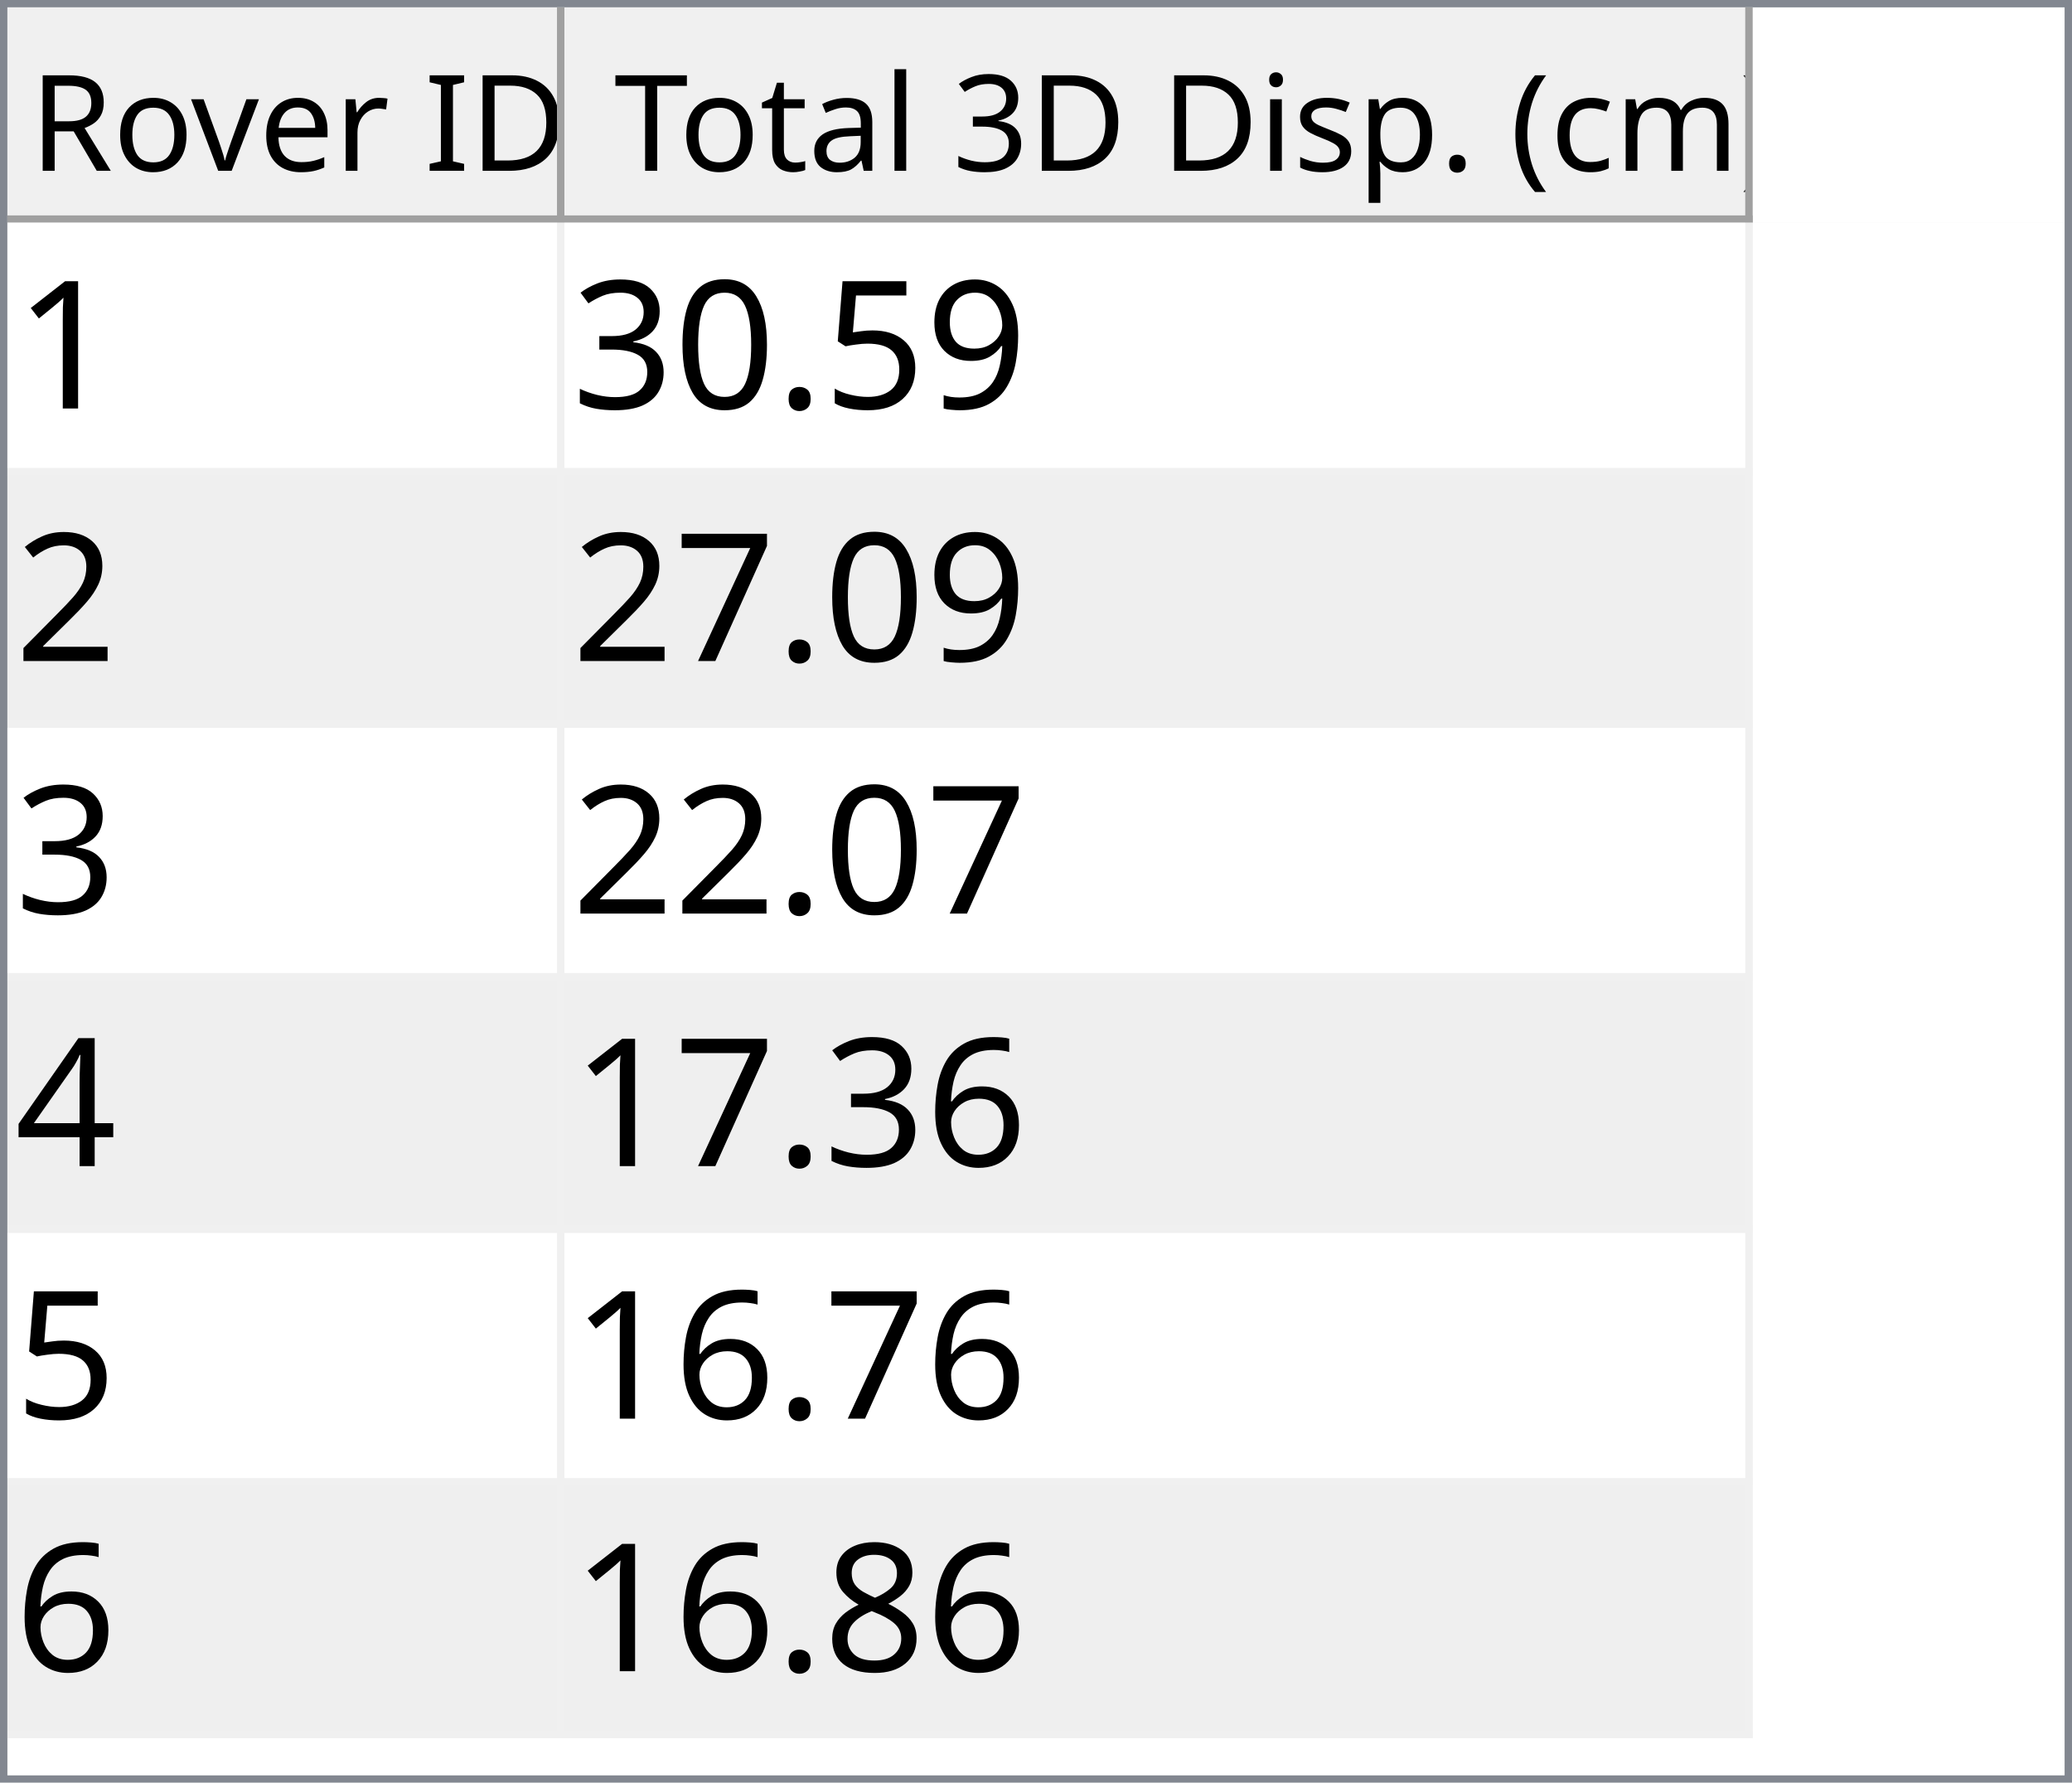
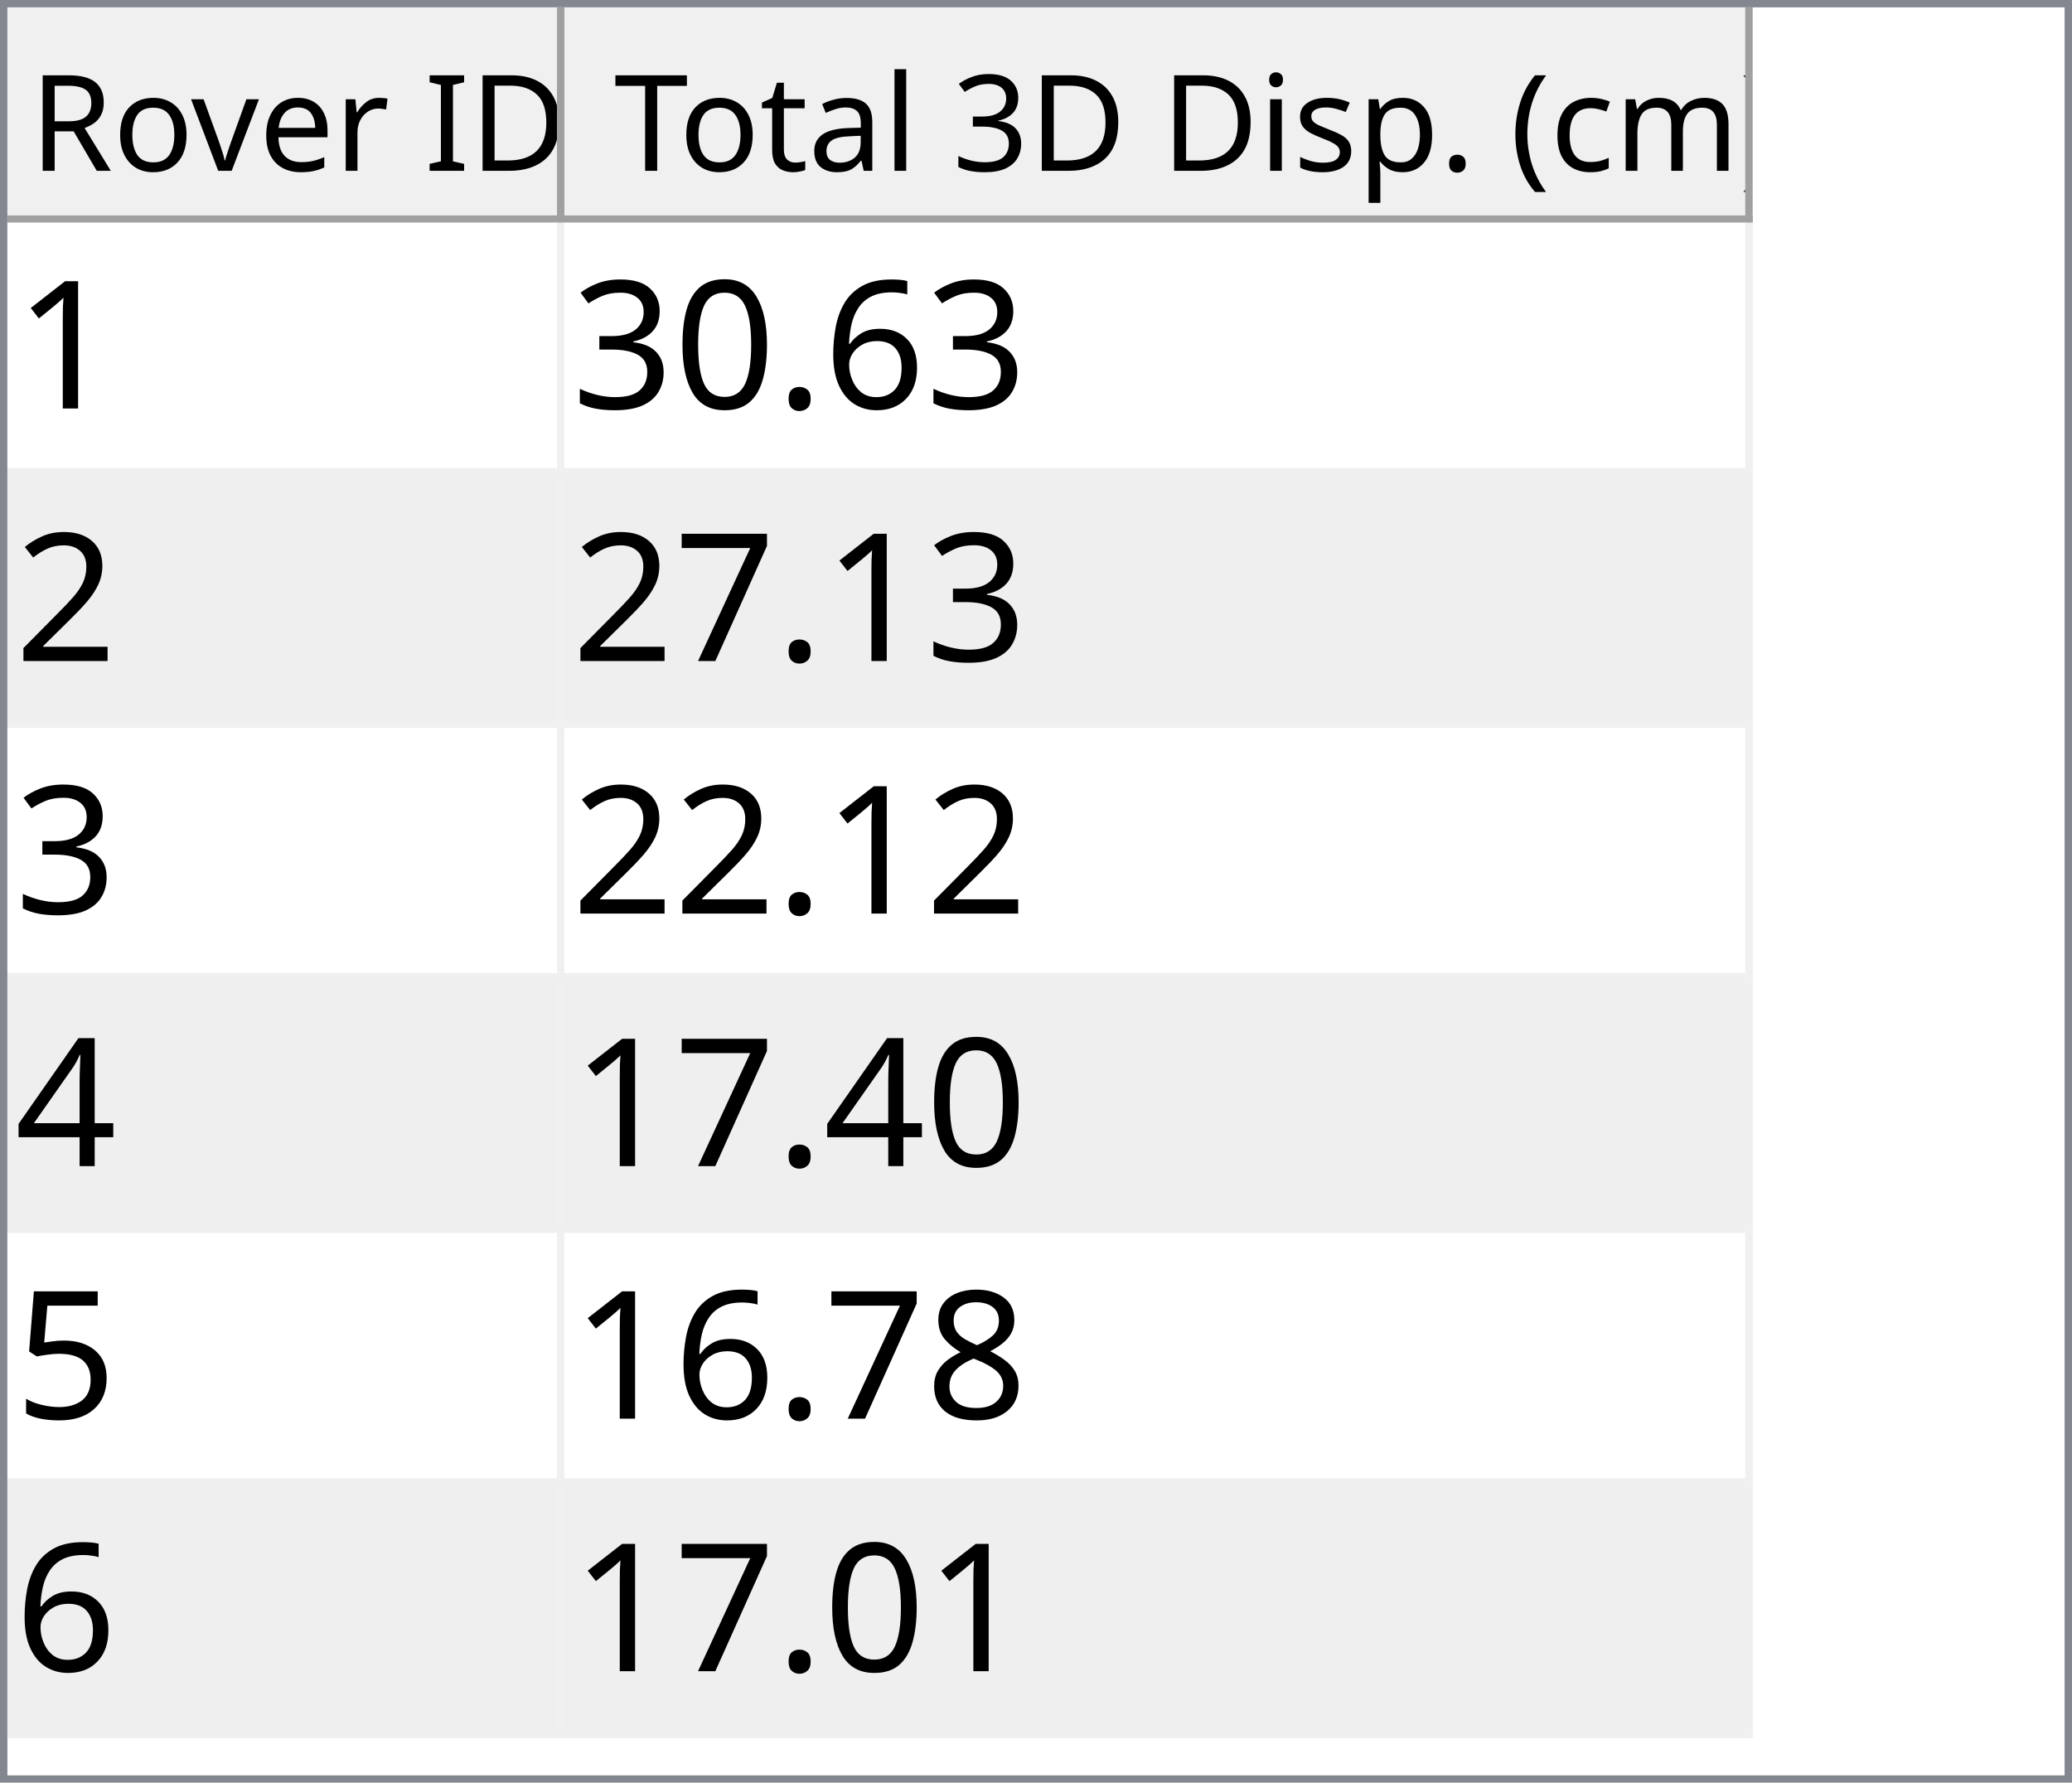
<svg xmlns="http://www.w3.org/2000/svg" style="fill-opacity:1; color-rendering:auto; color-interpolation:auto; text-rendering:auto; stroke:black; stroke-linecap:square; stroke-miterlimit:10; shape-rendering:auto; stroke-opacity:1; fill:black; stroke-dasharray:none; font-weight:normal; stroke-width:1; font-family:'Dialog'; font-style:normal; stroke-linejoin:miter; font-size:12px; stroke-dashoffset:0; image-rendering:auto;" width="279" height="240">
  <defs id="genericDefs" />
  <g>
    <defs id="defs1">
      <clipPath clipPathUnits="userSpaceOnUse" id="clipPath1">
        <path d="M0 0 L279 0 L279 240 L0 240 L0 0 Z" />
      </clipPath>
      <clipPath clipPathUnits="userSpaceOnUse" id="clipPath2">
        <path d="M0 0 L0 240 L279 240 L279 0 Z" />
      </clipPath>
      <clipPath clipPathUnits="userSpaceOnUse" id="clipPath3">
        <path d="M0 0 L0 29 L277 29 L277 0 Z" />
      </clipPath>
      <clipPath clipPathUnits="userSpaceOnUse" id="clipPath4">
        <path d="M0 0 L0 29 L75 29 L75 0 Z" />
      </clipPath>
      <clipPath clipPathUnits="userSpaceOnUse" id="clipPath5">
        <path d="M1 1 L1 28 L74 28 L74 1 Z" />
      </clipPath>
      <clipPath clipPathUnits="userSpaceOnUse" id="clipPath6">
        <path d="M0 0 L0 27 L73 27 L73 0 Z" />
      </clipPath>
      <clipPath clipPathUnits="userSpaceOnUse" id="clipPath7">
        <path d="M-0.5 -0.5 L-0.5 28.5 L74.5 28.5 L74.5 -0.5 Z" />
      </clipPath>
      <clipPath clipPathUnits="userSpaceOnUse" id="clipPath8">
        <path d="M0 0 L0 29 L160 29 L160 0 Z" />
      </clipPath>
      <clipPath clipPathUnits="userSpaceOnUse" id="clipPath9">
        <path d="M1 1 L1 28 L159 28 L159 1 Z" />
      </clipPath>
      <clipPath clipPathUnits="userSpaceOnUse" id="clipPath10">
        <path d="M0 0 L0 27 L158 27 L158 0 Z" />
      </clipPath>
      <clipPath clipPathUnits="userSpaceOnUse" id="clipPath11">
        <path d="M-0.5 -0.5 L-0.5 28.5 L159.5 28.5 L159.5 -0.5 Z" />
      </clipPath>
      <clipPath clipPathUnits="userSpaceOnUse" id="clipPath12">
        <path d="M0 0 L0 209 L277 209 L277 0 Z" />
      </clipPath>
      <clipPath clipPathUnits="userSpaceOnUse" id="clipPath13">
        <path d="M0 0 L0 204 L235 204 L235 0 Z" />
      </clipPath>
      <clipPath clipPathUnits="userSpaceOnUse" id="clipPath14">
        <path d="M-0.5 -0.5 L-0.5 203.5 L234.5 203.5 L234.5 -0.5 Z" />
      </clipPath>
      <clipPath clipPathUnits="userSpaceOnUse" id="clipPath15">
        <path d="M0 0 L0 33 L74 33 L74 0 Z" />
      </clipPath>
      <clipPath clipPathUnits="userSpaceOnUse" id="clipPath16">
        <path d="M0 0 L0 33 L159 33 L159 0 Z" />
      </clipPath>
      <font horiz-adv-x="64.551" id="font1">
        <font-face ascent="107.91" descent="25.098" units-per-em="100" style="font-style:normal; font-family:Segoe UI; font-weight:normal;" />
        <missing-glyph horiz-adv-x="64.551" d="M8.109 0 L8.109 68.266 L56.453 68.266 L56.453 0 L8.109 0 ZM15.328 7.234 L49.219 7.234 L49.219 61.031 L15.328 61.031 L15.328 7.234 Z" />
        <glyph unicode="D" horiz-adv-x="70.117" d="M9.188 0 L9.188 70.016 L28.516 70.016 Q65.531 70.016 65.531 35.891 Q65.531 19.672 55.25 9.836 Q44.969 0 27.734 0 L9.188 0 ZM17.391 62.594 L17.391 7.422 L27.828 7.422 Q41.609 7.422 49.273 14.797 Q56.938 22.172 56.938 35.688 Q56.938 62.594 28.328 62.594 L17.391 62.594 Z" />
        <glyph unicode="I" horiz-adv-x="26.611" d="M17.391 0 L9.188 0 L9.188 70.016 L17.391 70.016 L17.391 0 Z" />
        <glyph unicode=" " horiz-adv-x="27.393" d="" />
        <glyph unicode="r" horiz-adv-x="34.766" d="M34.188 41.891 Q32.078 43.5 28.125 43.5 Q23 43.5 19.555 38.672 Q16.109 33.844 16.109 25.484 L16.109 0 L8.109 0 L8.109 50 L16.109 50 L16.109 39.703 L16.312 39.703 Q18.016 44.969 21.531 47.922 Q25.047 50.875 29.391 50.875 Q32.516 50.875 34.188 50.203 L34.188 41.891 Z" />
        <glyph unicode="e" horiz-adv-x="52.295" d="M48.297 23 L12.984 23 Q13.188 14.656 17.484 10.109 Q21.781 5.562 29.297 5.562 Q37.75 5.562 44.828 11.141 L44.828 3.609 Q38.234 -1.172 27.391 -1.172 Q16.797 -1.172 10.742 5.641 Q4.688 12.453 4.688 24.812 Q4.688 36.469 11.305 43.82 Q17.922 51.172 27.734 51.172 Q37.547 51.172 42.922 44.828 Q48.297 38.484 48.297 27.203 L48.297 23 ZM40.094 29.781 Q40.047 36.719 36.75 40.578 Q33.453 44.438 27.594 44.438 Q21.922 44.438 17.969 40.383 Q14.016 36.328 13.094 29.781 L40.094 29.781 Z" />
        <glyph unicode="v" horiz-adv-x="47.9" d="M47.406 50 L27.484 0 L19.625 0 L0.688 50 L9.469 50 L22.172 13.672 Q23.578 9.672 23.922 6.688 L24.125 6.688 Q24.609 10.453 25.688 13.484 L38.969 50 L47.406 50 Z" />
        <glyph unicode="o" horiz-adv-x="58.594" d="M29 -1.172 Q17.922 -1.172 11.305 5.836 Q4.688 12.844 4.688 24.422 Q4.688 37.016 11.57 44.094 Q18.453 51.172 30.172 51.172 Q41.359 51.172 47.633 44.289 Q53.906 37.406 53.906 25.203 Q53.906 13.234 47.141 6.031 Q40.375 -1.172 29 -1.172 ZM29.594 44.438 Q21.875 44.438 17.383 39.188 Q12.891 33.938 12.891 24.703 Q12.891 15.828 17.43 10.695 Q21.969 5.562 29.594 5.562 Q37.359 5.562 41.531 10.594 Q45.703 15.625 45.703 24.906 Q45.703 34.281 41.531 39.359 Q37.359 44.438 29.594 44.438 Z" />
        <glyph unicode="R" horiz-adv-x="59.814" d="M59.375 0 L49.609 0 L37.891 19.625 Q36.281 22.359 34.766 24.289 Q33.25 26.219 31.664 27.438 Q30.078 28.656 28.25 29.219 Q26.422 29.781 24.125 29.781 L17.391 29.781 L17.391 0 L9.188 0 L9.188 70.016 L30.078 70.016 Q34.672 70.016 38.555 68.867 Q42.438 67.719 45.289 65.375 Q48.141 63.031 49.758 59.547 Q51.375 56.062 51.375 51.375 Q51.375 47.703 50.273 44.656 Q49.172 41.609 47.148 39.211 Q45.125 36.812 42.266 35.133 Q39.406 33.453 35.844 32.516 L35.844 32.328 Q37.594 31.547 38.891 30.547 Q40.188 29.547 41.359 28.18 Q42.531 26.812 43.68 25.078 Q44.828 23.344 46.234 21.047 L59.375 0 ZM17.391 62.594 L17.391 37.203 L28.516 37.203 Q31.594 37.203 34.203 38.133 Q36.812 39.062 38.719 40.797 Q40.625 42.531 41.703 45.047 Q42.781 47.562 42.781 50.688 Q42.781 56.297 39.141 59.445 Q35.5 62.594 28.609 62.594 L17.391 62.594 Z" />
        <glyph unicode=")" horiz-adv-x="30.176" d="M8.297 -15.922 L1.172 -15.922 Q16.406 2.344 16.406 26.812 Q16.406 51.469 1.078 70.016 L8.297 70.016 Q23.531 52.156 23.531 26.703 Q23.531 1.375 8.297 -15.922 Z" />
        <glyph unicode="m" horiz-adv-x="86.133" d="M79.109 0 L71.094 0 L71.094 28.719 Q71.094 37.016 68.531 40.727 Q65.969 44.438 59.906 44.438 Q54.781 44.438 51.195 39.75 Q47.609 35.062 47.609 28.516 L47.609 0 L39.594 0 L39.594 29.688 Q39.594 44.438 28.219 44.438 Q22.953 44.438 19.531 40.016 Q16.109 35.594 16.109 28.516 L16.109 0 L8.109 0 L8.109 50 L16.109 50 L16.109 42.094 L16.312 42.094 Q21.625 51.172 31.844 51.172 Q36.969 51.172 40.773 48.312 Q44.578 45.453 46 40.828 Q51.562 51.172 62.594 51.172 Q79.109 51.172 79.109 30.812 L79.109 0 Z" />
        <glyph unicode="c" horiz-adv-x="46.191" d="M42.188 2.297 Q36.422 -1.172 28.516 -1.172 Q17.828 -1.172 11.258 5.789 Q4.688 12.75 4.688 23.828 Q4.688 36.188 11.766 43.68 Q18.844 51.172 30.672 51.172 Q37.25 51.172 42.281 48.734 L42.281 40.531 Q36.719 44.438 30.375 44.438 Q22.703 44.438 17.797 38.945 Q12.891 33.453 12.891 24.516 Q12.891 15.719 17.508 10.641 Q22.125 5.562 29.891 5.562 Q36.422 5.562 42.188 9.906 L42.188 2.297 Z" />
        <glyph unicode="(" horiz-adv-x="30.176" d="M29.109 -15.922 L21.969 -15.922 Q6.844 1.375 6.844 26.703 Q6.844 52.156 21.969 70.016 L29.203 70.016 Q13.875 51.469 13.875 26.812 Q13.875 2.344 29.109 -15.922 Z" />
        <glyph unicode="." horiz-adv-x="21.68" d="M10.891 -1.078 Q8.641 -1.078 7.055 0.539 Q5.469 2.156 5.469 4.391 Q5.469 6.641 7.055 8.273 Q8.641 9.906 10.891 9.906 Q13.188 9.906 14.797 8.273 Q16.406 6.641 16.406 4.391 Q16.406 2.156 14.797 0.539 Q13.188 -1.078 10.891 -1.078 Z" />
        <glyph unicode="p" horiz-adv-x="58.789" d="M16.312 7.234 L16.109 7.234 L16.109 -23 L8.109 -23 L8.109 50 L16.109 50 L16.109 41.219 L16.312 41.219 Q22.219 51.172 33.594 51.172 Q43.266 51.172 48.688 44.461 Q54.109 37.75 54.109 26.469 Q54.109 13.922 48 6.375 Q41.891 -1.172 31.297 -1.172 Q21.578 -1.172 16.312 7.234 ZM16.109 27.391 L16.109 20.406 Q16.109 14.203 20.141 9.883 Q24.172 5.562 30.375 5.562 Q37.641 5.562 41.773 11.133 Q45.906 16.703 45.906 26.609 Q45.906 34.969 42.047 39.703 Q38.188 44.438 31.594 44.438 Q24.609 44.438 20.359 39.578 Q16.109 34.719 16.109 27.391 Z" />
        <glyph unicode="s" horiz-adv-x="42.432" d="M5.078 1.812 L5.078 10.406 Q11.625 5.562 19.484 5.562 Q30.031 5.562 30.031 12.594 Q30.031 14.594 29.125 15.992 Q28.219 17.391 26.68 18.461 Q25.141 19.531 23.07 20.383 Q21 21.234 18.609 22.172 Q15.281 23.484 12.766 24.828 Q10.25 26.172 8.57 27.859 Q6.891 29.547 6.031 31.695 Q5.172 33.844 5.172 36.719 Q5.172 40.234 6.789 42.945 Q8.406 45.656 11.086 47.484 Q13.766 49.312 17.211 50.242 Q20.656 51.172 24.312 51.172 Q30.812 51.172 35.938 48.922 L35.938 40.828 Q30.422 44.438 23.25 44.438 Q21 44.438 19.195 43.922 Q17.391 43.406 16.094 42.477 Q14.797 41.547 14.086 40.258 Q13.375 38.969 13.375 37.406 Q13.375 35.453 14.086 34.133 Q14.797 32.812 16.164 31.789 Q17.531 30.766 19.484 29.938 Q21.438 29.109 23.922 28.125 Q27.25 26.859 29.883 25.516 Q32.516 24.172 34.375 22.484 Q36.234 20.797 37.234 18.602 Q38.234 16.406 38.234 13.375 Q38.234 9.672 36.602 6.938 Q34.969 4.203 32.234 2.398 Q29.5 0.594 25.93 -0.289 Q22.359 -1.172 18.453 -1.172 Q10.75 -1.172 5.078 1.812 Z" />
        <glyph unicode="i" horiz-adv-x="24.219" d="M12.203 62.703 Q10.062 62.703 8.547 64.164 Q7.031 65.625 7.031 67.875 Q7.031 70.125 8.547 71.609 Q10.062 73.094 12.203 73.094 Q14.406 73.094 15.945 71.609 Q17.484 70.125 17.484 67.875 Q17.484 65.719 15.945 64.211 Q14.406 62.703 12.203 62.703 ZM16.109 0 L8.109 0 L8.109 50 L16.109 50 L16.109 0 Z" />
        <glyph unicode="3" horiz-adv-x="53.906" d="M46.531 19.828 Q46.531 15.094 44.75 11.211 Q42.969 7.328 39.719 4.57 Q36.469 1.812 31.93 0.297 Q27.391 -1.219 21.922 -1.219 Q11.922 -1.219 6 2.594 L6 11.188 Q13.094 5.609 22.219 5.609 Q25.875 5.609 28.828 6.539 Q31.781 7.469 33.906 9.227 Q36.031 10.984 37.18 13.477 Q38.328 15.969 38.328 19.094 Q38.328 32.812 18.797 32.812 L12.984 32.812 L12.984 39.594 L18.5 39.594 Q35.797 39.594 35.797 52.484 Q35.797 64.406 22.609 64.406 Q15.188 64.406 8.688 59.422 L8.688 67.188 Q15.375 71.188 24.609 71.188 Q29 71.188 32.57 69.969 Q36.141 68.75 38.68 66.555 Q41.219 64.359 42.609 61.281 Q44 58.203 44 54.5 Q44 40.672 30.031 36.719 L30.031 36.531 Q33.594 36.141 36.625 34.797 Q39.656 33.453 41.852 31.305 Q44.047 29.156 45.289 26.25 Q46.531 23.344 46.531 19.828 Z" />
        <glyph unicode="l" horiz-adv-x="24.219" d="M16.109 0 L8.109 0 L8.109 74.031 L16.109 74.031 L16.109 0 Z" />
        <glyph unicode="a" horiz-adv-x="50.879" d="M43.891 0 L35.891 0 L35.891 7.812 L35.688 7.812 Q30.469 -1.172 20.312 -1.172 Q12.844 -1.172 8.617 2.781 Q4.391 6.734 4.391 13.281 Q4.391 27.297 20.906 29.594 L35.891 31.688 Q35.891 44.438 25.594 44.438 Q16.547 44.438 9.281 38.281 L9.281 46.484 Q16.656 51.172 26.266 51.172 Q43.891 51.172 43.891 32.516 L43.891 0 ZM35.891 25.297 L23.828 23.641 Q18.266 22.859 15.43 20.875 Q12.594 18.891 12.594 13.875 Q12.594 10.203 15.211 7.883 Q17.828 5.562 22.172 5.562 Q28.125 5.562 32.008 9.742 Q35.891 13.922 35.891 20.312 L35.891 25.297 Z" />
        <glyph unicode="t" horiz-adv-x="33.887" d="M31.297 0.484 Q28.469 -1.078 23.828 -1.078 Q10.688 -1.078 10.688 13.578 L10.688 43.172 L2.094 43.172 L2.094 50 L10.688 50 L10.688 62.203 L18.703 64.797 L18.703 50 L31.297 50 L31.297 43.172 L18.703 43.172 L18.703 14.984 Q18.703 9.969 20.414 7.82 Q22.125 5.672 26.078 5.672 Q29.109 5.672 31.297 7.328 L31.297 0.484 Z" />
        <glyph unicode="T" horiz-adv-x="52.393" d="M50.594 62.594 L30.375 62.594 L30.375 0 L22.172 0 L22.172 62.594 L2 62.594 L2 70.016 L50.594 70.016 L50.594 62.594 Z" />
      </font>
      <font horiz-adv-x="75.0" id="font2">
        <font-face ascent="100.537" descent="21.973" units-per-em="100" style="font-style:normal; font-family:sans-serif; font-weight:normal;" />
        <missing-glyph horiz-adv-x="75.0" d="M12.5 0 L12.5 62.5 L62.5 62.5 L62.5 0 L12.5 0 ZM14.062 1.562 L60.938 1.562 L60.938 60.938 L14.062 60.938 L14.062 1.562 Z" />
        <glyph unicode="1" horiz-adv-x="55.615" d="M37.25 0 L28.469 0 L28.469 56 Q25.297 52.984 20.141 49.953 Q14.984 46.922 10.891 45.406 L10.891 53.906 Q18.266 57.375 23.781 62.305 Q29.297 67.234 31.594 71.875 L37.25 71.875 L37.25 0 Z" />
-         <glyph unicode="9" horiz-adv-x="55.615" d="M5.469 16.547 L13.922 17.328 Q14.984 11.375 18.016 8.688 Q21.047 6 25.781 6 Q29.828 6 32.883 7.859 Q35.938 9.719 37.891 12.82 Q39.844 15.922 41.164 21.195 Q42.484 26.469 42.484 31.938 Q42.484 32.516 42.438 33.688 Q39.797 29.5 35.234 26.883 Q30.672 24.266 25.344 24.266 Q16.453 24.266 10.305 30.711 Q4.156 37.156 4.156 47.703 Q4.156 58.594 10.578 65.234 Q17 71.875 26.656 71.875 Q33.641 71.875 39.43 68.117 Q45.219 64.359 48.219 57.398 Q51.219 50.438 51.219 37.25 Q51.219 23.531 48.242 15.406 Q45.266 7.281 39.383 3.031 Q33.5 -1.219 25.594 -1.219 Q17.188 -1.219 11.867 3.445 Q6.547 8.109 5.469 16.547 ZM41.453 48.141 Q41.453 55.719 37.43 60.156 Q33.406 64.594 27.734 64.594 Q21.875 64.594 17.531 59.812 Q13.188 55.031 13.188 47.406 Q13.188 40.578 17.312 36.305 Q21.438 32.031 27.484 32.031 Q33.594 32.031 37.523 36.305 Q41.453 40.578 41.453 48.141 Z" />
-         <glyph unicode="5" horiz-adv-x="55.615" d="M4.156 18.75 L13.375 19.531 Q14.406 12.797 18.141 9.398 Q21.875 6 27.156 6 Q33.5 6 37.891 10.789 Q42.281 15.578 42.281 23.484 Q42.281 31 38.062 35.352 Q33.844 39.703 27 39.703 Q22.75 39.703 19.336 37.773 Q15.922 35.844 13.969 32.766 L5.719 33.844 L12.641 70.609 L48.25 70.609 L48.25 62.203 L19.672 62.203 L15.828 42.969 Q22.266 47.469 29.344 47.469 Q38.719 47.469 45.164 40.969 Q51.609 34.469 51.609 24.266 Q51.609 14.547 45.953 7.469 Q39.062 -1.219 27.156 -1.219 Q17.391 -1.219 11.211 4.25 Q5.031 9.719 4.156 18.75 Z" />
+         <glyph unicode="6" horiz-adv-x="55.615" d="M49.75 54.047 L41.016 53.375 Q39.844 58.547 37.703 60.891 Q34.125 64.656 28.906 64.656 Q24.703 64.656 21.531 62.312 Q17.391 59.281 14.992 53.469 Q12.594 47.656 12.5 36.922 Q15.672 41.75 20.266 44.094 Q24.859 46.438 29.891 46.438 Q38.672 46.438 44.852 39.969 Q51.031 33.5 51.031 23.25 Q51.031 16.5 48.125 10.719 Q45.219 4.938 40.141 1.859 Q35.062 -1.219 28.609 -1.219 Q17.625 -1.219 10.695 6.859 Q3.766 14.938 3.766 33.5 Q3.766 54.25 11.422 63.672 Q18.109 71.875 29.438 71.875 Q37.891 71.875 43.289 67.141 Q48.688 62.406 49.75 54.047 ZM13.875 23.188 Q13.875 18.656 15.797 14.508 Q17.719 10.359 21.188 8.18 Q24.656 6 28.469 6 Q34.031 6 38.039 10.492 Q42.047 14.984 42.047 22.703 Q42.047 30.125 38.086 34.398 Q34.125 38.672 28.125 38.672 Q22.172 38.672 18.023 34.398 Q13.875 30.125 13.875 23.188 Z" />
        <glyph unicode="." horiz-adv-x="27.783" d="M9.078 0 L9.078 10.016 L19.094 10.016 L19.094 0 L9.078 0 Z" />
        <glyph unicode="0" horiz-adv-x="55.615" d="M4.156 35.297 Q4.156 48 6.766 55.742 Q9.375 63.484 14.523 67.68 Q19.672 71.875 27.484 71.875 Q33.25 71.875 37.594 69.555 Q41.938 67.234 44.773 62.867 Q47.609 58.5 49.219 52.227 Q50.828 45.953 50.828 35.297 Q50.828 22.703 48.242 14.969 Q45.656 7.234 40.508 3.008 Q35.359 -1.219 27.484 -1.219 Q17.141 -1.219 11.234 6.203 Q4.156 15.141 4.156 35.297 ZM13.188 35.297 Q13.188 17.672 17.312 11.836 Q21.438 6 27.484 6 Q33.547 6 37.672 11.859 Q41.797 17.719 41.797 35.297 Q41.797 52.984 37.672 58.789 Q33.547 64.594 27.391 64.594 Q21.344 64.594 17.719 59.469 Q13.188 52.938 13.188 35.297 Z" />
        <glyph unicode="3" horiz-adv-x="55.615" d="M4.203 18.891 L12.984 20.062 Q14.5 12.594 18.141 9.297 Q21.781 6 27 6 Q33.203 6 37.477 10.297 Q41.75 14.594 41.75 20.953 Q41.75 27 37.797 30.93 Q33.844 34.859 27.734 34.859 Q25.25 34.859 21.531 33.891 L22.516 41.609 Q23.391 41.5 23.922 41.5 Q29.547 41.5 34.039 44.43 Q38.531 47.359 38.531 53.469 Q38.531 58.297 35.258 61.477 Q31.984 64.656 26.812 64.656 Q21.688 64.656 18.266 61.43 Q14.844 58.203 13.875 51.766 L5.078 53.328 Q6.688 62.156 12.398 67.016 Q18.109 71.875 26.609 71.875 Q32.469 71.875 37.398 69.359 Q42.328 66.844 44.945 62.5 Q47.562 58.156 47.562 53.266 Q47.562 48.641 45.07 44.828 Q42.578 41.016 37.703 38.766 Q44.047 37.312 47.562 32.695 Q51.078 28.078 51.078 21.141 Q51.078 11.766 44.242 5.25 Q37.406 -1.266 26.953 -1.266 Q17.531 -1.266 11.305 4.352 Q5.078 9.969 4.203 18.891 Z" />
        <glyph unicode="2" horiz-adv-x="55.615" d="M50.344 8.453 L50.344 0 L3.031 0 Q2.938 3.172 4.047 6.109 Q5.859 10.938 9.836 15.625 Q13.812 20.312 21.344 26.469 Q33.016 36.031 37.117 41.625 Q41.219 47.219 41.219 52.203 Q41.219 57.422 37.477 61.008 Q33.734 64.594 27.734 64.594 Q21.391 64.594 17.578 60.789 Q13.766 56.984 13.719 50.25 L4.688 51.172 Q5.609 61.281 11.664 66.578 Q17.719 71.875 27.938 71.875 Q38.234 71.875 44.242 66.164 Q50.25 60.453 50.25 52 Q50.25 47.703 48.492 43.555 Q46.734 39.406 42.656 34.812 Q38.578 30.219 29.109 22.219 Q21.188 15.578 18.945 13.211 Q16.703 10.844 15.234 8.453 L50.344 8.453 Z" />
        <glyph unicode="7" horiz-adv-x="55.615" d="M4.734 62.203 L4.734 70.656 L51.078 70.656 L51.078 63.812 Q44.234 56.547 37.523 44.484 Q30.812 32.422 27.156 19.672 Q24.516 10.688 23.781 0 L14.75 0 Q14.891 8.453 18.062 20.414 Q21.234 32.375 27.172 43.484 Q33.109 54.594 39.797 62.203 L4.734 62.203 Z" />
        <glyph unicode="4" horiz-adv-x="55.615" d="M32.328 0 L32.328 17.141 L1.266 17.141 L1.266 25.203 L33.938 71.578 L41.109 71.578 L41.109 25.203 L50.781 25.203 L50.781 17.141 L41.109 17.141 L41.109 0 L32.328 0 ZM32.328 25.203 L32.328 57.469 L9.906 25.203 L32.328 25.203 Z" />
-         <glyph unicode="6" horiz-adv-x="55.615" d="M49.75 54.047 L41.016 53.375 Q39.844 58.547 37.703 60.891 Q34.125 64.656 28.906 64.656 Q24.703 64.656 21.531 62.312 Q17.391 59.281 14.992 53.469 Q12.594 47.656 12.5 36.922 Q15.672 41.75 20.266 44.094 Q24.859 46.438 29.891 46.438 Q38.672 46.438 44.852 39.969 Q51.031 33.5 51.031 23.25 Q51.031 16.5 48.125 10.719 Q45.219 4.938 40.141 1.859 Q35.062 -1.219 28.609 -1.219 Q17.625 -1.219 10.695 6.859 Q3.766 14.938 3.766 33.5 Q3.766 54.25 11.422 63.672 Q18.109 71.875 29.438 71.875 Q37.891 71.875 43.289 67.141 Q48.688 62.406 49.75 54.047 ZM13.875 23.188 Q13.875 18.656 15.797 14.508 Q17.719 10.359 21.188 8.18 Q24.656 6 28.469 6 Q34.031 6 38.039 10.492 Q42.047 14.984 42.047 22.703 Q42.047 30.125 38.086 34.398 Q34.125 38.672 28.125 38.672 Q22.172 38.672 18.023 34.398 Q13.875 30.125 13.875 23.188 Z" />
+         <glyph unicode="5" horiz-adv-x="55.615" d="M4.156 18.75 L13.375 19.531 Q14.406 12.797 18.141 9.398 Q21.875 6 27.156 6 Q33.5 6 37.891 10.789 Q42.281 15.578 42.281 23.484 Q42.281 31 38.062 35.352 Q33.844 39.703 27 39.703 Q22.75 39.703 19.336 37.773 Q15.922 35.844 13.969 32.766 L5.719 33.844 L12.641 70.609 L48.25 70.609 L48.25 62.203 L19.672 62.203 L15.828 42.969 Q22.266 47.469 29.344 47.469 Q38.719 47.469 45.164 40.969 Q51.609 34.469 51.609 24.266 Q51.609 14.547 45.953 7.469 Q39.062 -1.219 27.156 -1.219 Q17.391 -1.219 11.211 4.25 Q5.031 9.719 4.156 18.75 Z" />
        <glyph unicode="8" horiz-adv-x="55.615" d="M17.672 38.812 Q12.203 40.828 9.57 44.539 Q6.938 48.25 6.938 53.422 Q6.938 61.234 12.555 66.555 Q18.172 71.875 27.484 71.875 Q36.859 71.875 42.578 66.43 Q48.297 60.984 48.297 53.172 Q48.297 48.188 45.68 44.508 Q43.062 40.828 37.75 38.812 Q44.344 36.672 47.781 31.883 Q51.219 27.094 51.219 20.453 Q51.219 11.281 44.727 5.031 Q38.234 -1.219 27.641 -1.219 Q17.047 -1.219 10.547 5.055 Q4.047 11.328 4.047 20.703 Q4.047 27.688 7.594 32.398 Q11.141 37.109 17.672 38.812 ZM15.922 53.719 Q15.922 48.641 19.195 45.414 Q22.469 42.188 27.688 42.188 Q32.766 42.188 36.016 45.383 Q39.266 48.578 39.266 53.219 Q39.266 58.062 35.914 61.359 Q32.562 64.656 27.594 64.656 Q22.562 64.656 19.242 61.43 Q15.922 58.203 15.922 53.719 ZM13.094 20.656 Q13.094 16.891 14.875 13.375 Q16.656 9.859 20.172 7.93 Q23.688 6 27.734 6 Q34.031 6 38.133 10.055 Q42.234 14.109 42.234 20.359 Q42.234 26.703 38.016 30.859 Q33.797 35.016 27.438 35.016 Q21.234 35.016 17.164 30.914 Q13.094 26.812 13.094 20.656 Z" />
      </font>
    </defs>
    <g style="fill:white; stroke:white;">
      <rect x="0" y="0" width="279" style="clip-path:url(#clipPath1); stroke:none;" height="240" />
    </g>
    <g style="fill:white; text-rendering:optimizeSpeed; color-rendering:optimizeSpeed; image-rendering:optimizeSpeed; shape-rendering:crispEdges; stroke:white; color-interpolation:sRGB;">
      <rect x="0" width="279" height="240" y="0" style="stroke:none;" />
      <path style="stroke:none;" d="M0 240 L279 240 L279 0 L0 0 Z" />
    </g>
    <g style="fill:rgb(240,240,240); font-size:18px; font-family:'Segoe UI'; stroke:rgb(240,240,240);">
      <rect x="0" y="0" width="279" style="clip-path:url(#clipPath2); stroke:none;" height="240" />
    </g>
    <g style="fill:rgb(130,135,144); font-size:18px; font-family:'Segoe UI'; stroke:rgb(130,135,144);">
      <path d="M0 0 L279 0 L279 240 L0 240 L0 0 ZM1 1 L278 1 L278 239 L1 239 L1 1 Z" style="fill-rule:evenodd; clip-path:url(#clipPath2); stroke:none;" />
    </g>
    <g style="fill:white; font-size:18px; font-family:'Segoe UI'; stroke:white;" transform="translate(1,1)">
      <rect x="0" y="0" width="277" style="clip-path:url(#clipPath3); stroke:none;" height="29" />
    </g>
    <g style="fill:rgb(240,240,240); font-size:18px; font-family:'Segoe UI'; stroke:rgb(240,240,240);" transform="translate(1,1)">
      <rect x="0" y="0" width="75" style="clip-path:url(#clipPath4); stroke:none;" height="29" />
    </g>
    <g style="font-family:'Segoe UI'; font-size:18px;" transform="translate(2,2)">
      <text x="2" xml:space="preserve" y="21" style="clip-path:url(#clipPath6); stroke:none;">Rover ID</text>
    </g>
    <g transform="translate(1.5,1.5)" style="fill:rgb(160,160,160); font-size:18px; font-family:'Segoe UI'; stroke:rgb(160,160,160); stroke-linejoin:bevel;">
      <line x1="74" x2="74" y1="0" style="fill:none; clip-path:url(#clipPath7);" y2="28" />
    </g>
    <g transform="matrix(1,0,0,1,1,1) translate(0.5,0.5)" style="fill:rgb(160,160,160); font-size:18px; font-family:'Segoe UI'; stroke:rgb(160,160,160); stroke-linejoin:bevel;">
      <line x1="0" x2="74" y1="28" style="fill:none; clip-path:url(#clipPath7);" y2="28" />
    </g>
    <g style="fill:rgb(240,240,240); font-size:18px; font-family:'Segoe UI'; stroke:rgb(240,240,240);" transform="translate(76,1)">
      <rect x="0" y="0" width="160" style="clip-path:url(#clipPath8); stroke:none;" height="29" />
    </g>
    <g style="font-family:'Segoe UI'; font-size:18px;" transform="translate(77,2)">
      <text x="1" xml:space="preserve" y="21" style="clip-path:url(#clipPath10); stroke:none;"> Total 3D Disp. (cm)</text>
    </g>
    <g transform="translate(76.5,1.5)" style="fill:rgb(160,160,160); font-size:18px; font-family:'Segoe UI'; stroke:rgb(160,160,160); stroke-linejoin:bevel;">
      <line x1="159" x2="159" y1="0" style="fill:none; clip-path:url(#clipPath11);" y2="28" />
    </g>
    <g transform="matrix(1,0,0,1,76,1) translate(0.5,0.5)" style="fill:rgb(160,160,160); font-size:18px; font-family:'Segoe UI'; stroke:rgb(160,160,160); stroke-linejoin:bevel;">
      <line x1="0" x2="159" y1="28" style="fill:none; clip-path:url(#clipPath11);" y2="28" />
    </g>
    <g style="fill:white; font-size:18px; font-family:'Segoe UI'; stroke:white;" transform="translate(1,30)">
      <rect x="0" y="0" width="277" style="clip-path:url(#clipPath12); stroke:none;" height="209" />
    </g>
    <g style="fill:rgb(240,240,240); font-size:24px; font-family:sans-serif; stroke:rgb(240,240,240);" transform="translate(1,30)">
      <rect x="0" y="0" width="235" style="clip-path:url(#clipPath13); stroke:none;" height="204" />
      <line transform="translate(0.5,0.5)" x1="0" x2="234" y1="33" style="clip-path:url(#clipPath14); fill:none; stroke-linejoin:bevel;" y2="33" />
    </g>
    <g transform="matrix(1,0,0,1,1,30) translate(0.5,0.5)" style="fill:rgb(240,240,240); font-size:24px; font-family:sans-serif; stroke:rgb(240,240,240); stroke-linejoin:bevel;">
      <line x1="0" x2="234" y1="67" style="fill:none; clip-path:url(#clipPath14);" y2="67" />
    </g>
    <g transform="matrix(1,0,0,1,1,30) translate(0.5,0.5)" style="fill:rgb(240,240,240); font-size:24px; font-family:sans-serif; stroke:rgb(240,240,240); stroke-linejoin:bevel;">
      <line x1="0" x2="234" y1="101" style="fill:none; clip-path:url(#clipPath14);" y2="101" />
    </g>
    <g transform="matrix(1,0,0,1,1,30) translate(0.5,0.5)" style="fill:rgb(240,240,240); font-size:24px; font-family:sans-serif; stroke:rgb(240,240,240); stroke-linejoin:bevel;">
      <line x1="0" x2="234" y1="135" style="fill:none; clip-path:url(#clipPath14);" y2="135" />
    </g>
    <g transform="matrix(1,0,0,1,1,30) translate(0.5,0.5)" style="fill:rgb(240,240,240); font-size:24px; font-family:sans-serif; stroke:rgb(240,240,240); stroke-linejoin:bevel;">
      <line x1="0" x2="234" y1="169" style="fill:none; clip-path:url(#clipPath14);" y2="169" />
    </g>
    <g transform="matrix(1,0,0,1,1,30) translate(0.5,0.5)" style="fill:rgb(240,240,240); font-size:24px; font-family:sans-serif; stroke:rgb(240,240,240); stroke-linejoin:bevel;">
      <line x1="0" x2="234" y1="203" style="fill:none; clip-path:url(#clipPath14);" y2="203" />
    </g>
    <g transform="matrix(1,0,0,1,1,30) translate(0.5,0.5)" style="fill:rgb(240,240,240); font-size:24px; font-family:sans-serif; stroke:rgb(240,240,240); stroke-linejoin:bevel;">
      <line x1="74" x2="74" y1="0" style="fill:none; clip-path:url(#clipPath14);" y2="203" />
    </g>
    <g transform="matrix(1,0,0,1,1,30) translate(0.5,0.5)" style="fill:rgb(240,240,240); font-size:24px; font-family:sans-serif; stroke:rgb(240,240,240); stroke-linejoin:bevel;">
      <line x1="234" x2="234" y1="0" style="fill:none; clip-path:url(#clipPath14);" y2="203" />
    </g>
    <g style="fill:white; font-size:24px; font-family:sans-serif; stroke:white;" transform="matrix(1,0,0,1,1,30)">
      <rect x="0" y="0" width="74" style="clip-path:url(#clipPath15); stroke:none;" height="33" />
      <text x="1" y="25" style="fill:black; clip-path:url(#clipPath15); stroke:none;" xml:space="preserve">1</text>
    </g>
    <g style="fill:white; font-size:24px; font-family:sans-serif; stroke:white;" transform="matrix(1,0,0,1,1,30) translate(75,0)">
      <rect x="0" y="0" width="159" style="clip-path:url(#clipPath16); stroke:none;" height="33" />
-       <text x="1" y="25" style="fill:black; clip-path:url(#clipPath16); stroke:none;" xml:space="preserve">30.59</text>
+       <text x="1" y="25" style="fill:black; clip-path:url(#clipPath16); stroke:none;" xml:space="preserve">30.63</text>
    </g>
    <g style="fill:rgb(239,239,239); font-size:24px; font-family:sans-serif; stroke:rgb(239,239,239);" transform="matrix(1,0,0,1,1,30) translate(0,34)">
      <rect x="0" y="0" width="74" style="clip-path:url(#clipPath15); stroke:none;" height="33" />
      <text x="1" y="25" style="fill:black; clip-path:url(#clipPath15); stroke:none;" xml:space="preserve">2</text>
    </g>
    <g style="fill:rgb(239,239,239); font-size:24px; font-family:sans-serif; stroke:rgb(239,239,239);" transform="matrix(1,0,0,1,1,30) translate(75,34)">
      <rect x="0" y="0" width="159" style="clip-path:url(#clipPath16); stroke:none;" height="33" />
-       <text x="1" y="25" style="fill:black; clip-path:url(#clipPath16); stroke:none;" xml:space="preserve">27.09</text>
+       <text x="1" y="25" style="fill:black; clip-path:url(#clipPath16); stroke:none;" xml:space="preserve">27.13</text>
    </g>
    <g style="fill:white; font-size:24px; font-family:sans-serif; stroke:white;" transform="matrix(1,0,0,1,1,30) translate(0,68)">
      <rect x="0" y="0" width="74" style="clip-path:url(#clipPath15); stroke:none;" height="33" />
      <text x="1" y="25" style="fill:black; clip-path:url(#clipPath15); stroke:none;" xml:space="preserve">3</text>
    </g>
    <g style="fill:white; font-size:24px; font-family:sans-serif; stroke:white;" transform="matrix(1,0,0,1,1,30) translate(75,68)">
      <rect x="0" y="0" width="159" style="clip-path:url(#clipPath16); stroke:none;" height="33" />
-       <text x="1" y="25" style="fill:black; clip-path:url(#clipPath16); stroke:none;" xml:space="preserve">22.07</text>
+       <text x="1" y="25" style="fill:black; clip-path:url(#clipPath16); stroke:none;" xml:space="preserve">22.12</text>
    </g>
    <g style="fill:rgb(239,239,239); font-size:24px; font-family:sans-serif; stroke:rgb(239,239,239);" transform="matrix(1,0,0,1,1,30) translate(0,102)">
      <rect x="0" y="0" width="74" style="clip-path:url(#clipPath15); stroke:none;" height="33" />
      <text x="1" y="25" style="fill:black; clip-path:url(#clipPath15); stroke:none;" xml:space="preserve">4</text>
    </g>
    <g style="fill:rgb(239,239,239); font-size:24px; font-family:sans-serif; stroke:rgb(239,239,239);" transform="matrix(1,0,0,1,1,30) translate(75,102)">
      <rect x="0" y="0" width="159" style="clip-path:url(#clipPath16); stroke:none;" height="33" />
-       <text x="1" y="25" style="fill:black; clip-path:url(#clipPath16); stroke:none;" xml:space="preserve">17.36</text>
+       <text x="1" y="25" style="fill:black; clip-path:url(#clipPath16); stroke:none;" xml:space="preserve">17.40</text>
    </g>
    <g style="fill:white; font-size:24px; font-family:sans-serif; stroke:white;" transform="matrix(1,0,0,1,1,30) translate(0,136)">
      <rect x="0" y="0" width="74" style="clip-path:url(#clipPath15); stroke:none;" height="33" />
      <text x="1" y="25" style="fill:black; clip-path:url(#clipPath15); stroke:none;" xml:space="preserve">5</text>
    </g>
    <g style="fill:white; font-size:24px; font-family:sans-serif; stroke:white;" transform="matrix(1,0,0,1,1,30) translate(75,136)">
      <rect x="0" y="0" width="159" style="clip-path:url(#clipPath16); stroke:none;" height="33" />
-       <text x="1" y="25" style="fill:black; clip-path:url(#clipPath16); stroke:none;" xml:space="preserve">16.76</text>
+       <text x="1" y="25" style="fill:black; clip-path:url(#clipPath16); stroke:none;" xml:space="preserve">16.78</text>
    </g>
    <g style="fill:rgb(239,239,239); font-size:24px; font-family:sans-serif; stroke:rgb(239,239,239);" transform="matrix(1,0,0,1,1,30) translate(0,170)">
      <rect x="0" y="0" width="74" style="clip-path:url(#clipPath15); stroke:none;" height="33" />
      <text x="1" y="25" style="fill:black; clip-path:url(#clipPath15); stroke:none;" xml:space="preserve">6</text>
    </g>
    <g style="fill:rgb(239,239,239); font-size:24px; font-family:sans-serif; stroke:rgb(239,239,239);" transform="matrix(1,0,0,1,1,30) translate(75,170)">
      <rect x="0" y="0" width="159" style="clip-path:url(#clipPath16); stroke:none;" height="33" />
-       <text x="1" y="25" style="fill:black; clip-path:url(#clipPath16); stroke:none;" xml:space="preserve">16.86</text>
+       <text x="1" y="25" style="fill:black; clip-path:url(#clipPath16); stroke:none;" xml:space="preserve">17.01</text>
    </g>
  </g>
</svg>
